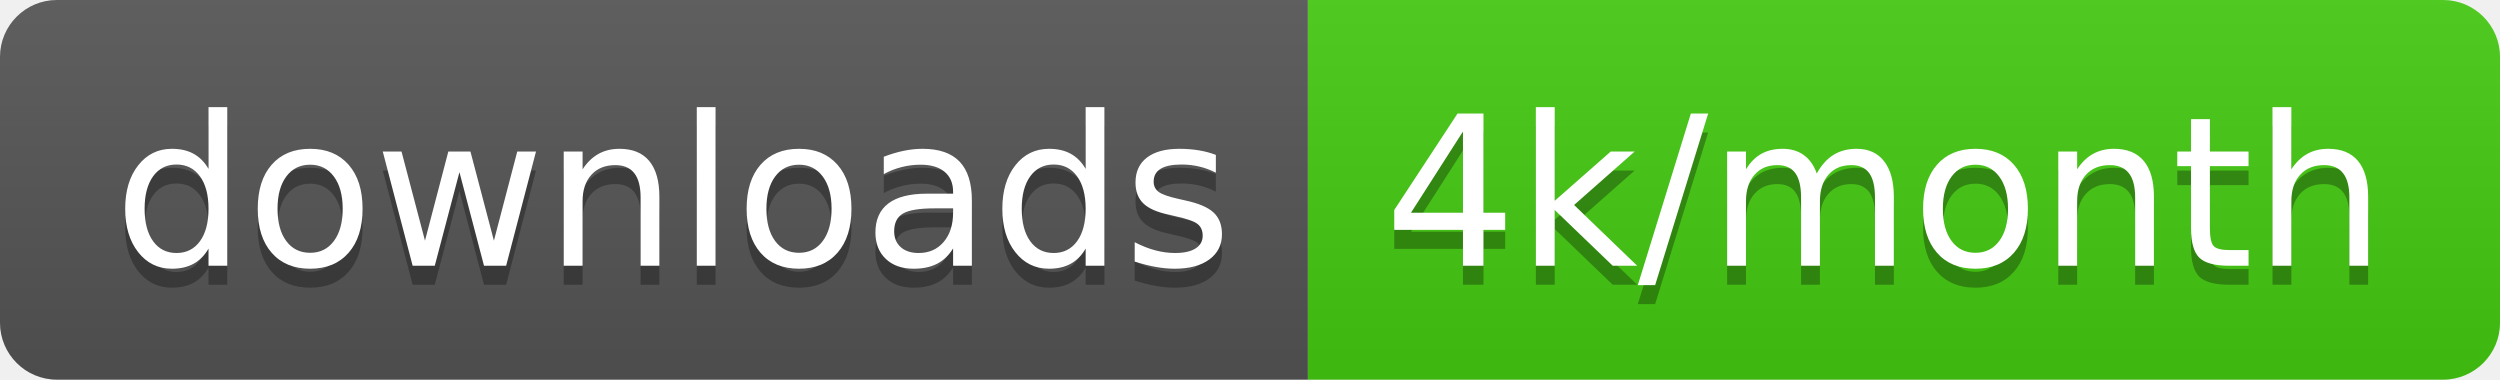
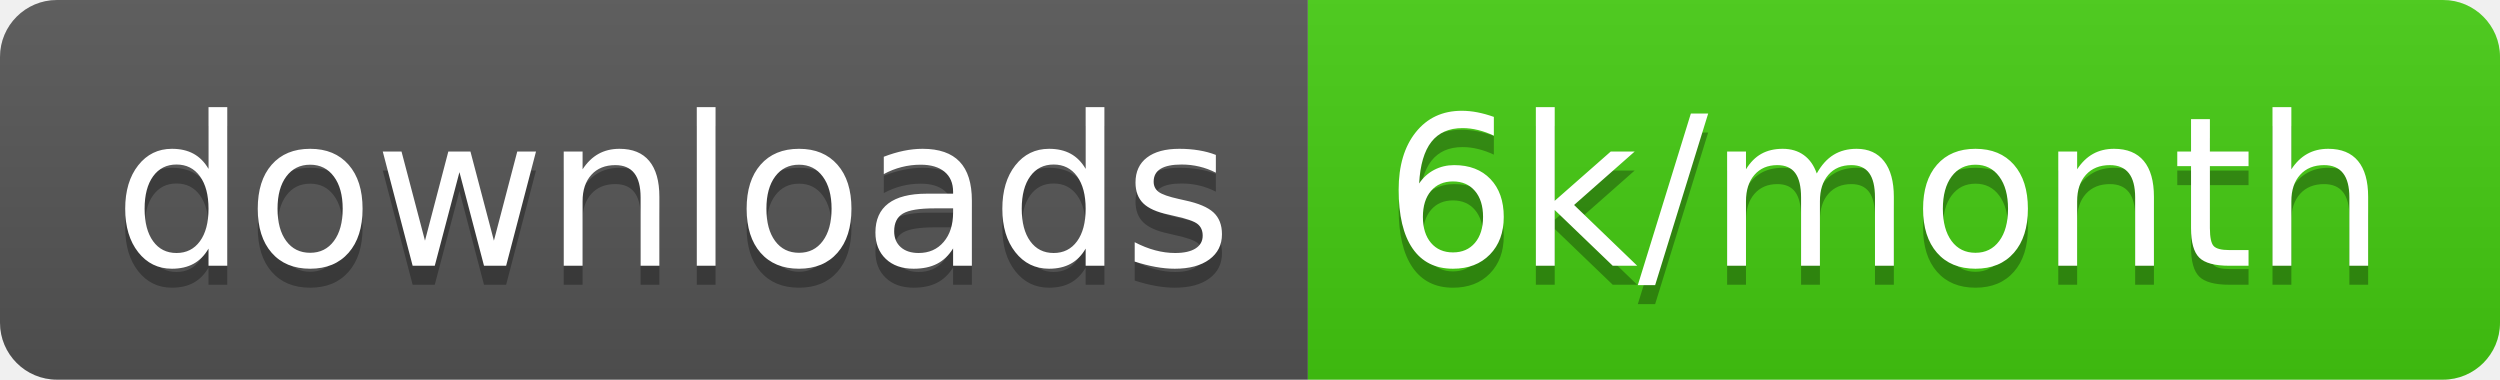
<svg xmlns="http://www.w3.org/2000/svg" width="131.7" height="20">
  <linearGradient id="smooth" x2="0" y2="100%">
    <stop offset="0" stop-color="#bbb" stop-opacity=".1" />
    <stop offset="1" stop-opacity=".1" />
  </linearGradient>
  <clipPath id="round">
    <rect width="131.7" height="20" rx="3" fill="#fff" />
  </clipPath>
  <g clip-path="url(#round)">
    <rect width="68.9" height="20" fill="#555" />
    <rect x="68.9" width="62.8" height="20" fill="#4c1" />
    <rect width="131.7" height="20" fill="url(#smooth)" />
  </g>
  <g fill="#fff" text-anchor="middle" font-family="DejaVu Sans,Verdana,Geneva,sans-serif" font-size="110">
    <text x="354.5" y="150" fill="#010101" fill-opacity=".3" transform="scale(0.1)" textLength="589.0" lengthAdjust="spacing">downloads</text>
    <text x="354.5" y="140" transform="scale(0.1)" textLength="589.0" lengthAdjust="spacing">downloads</text>
-     <text x="993" y="150" fill="#010101" fill-opacity=".3" transform="scale(0.1)" textLength="528.0" lengthAdjust="spacing">4k/month</text>
-     <text x="993" y="140" transform="scale(0.1)" textLength="528.0" lengthAdjust="spacing">4k/month</text>
+     <text x="993" y="150" fill="#010101" fill-opacity=".3" transform="scale(0.1)" textLength="528.0" lengthAdjust="spacing">6k/month</text>
+     <text x="993" y="140" transform="scale(0.1)" textLength="528.0" lengthAdjust="spacing">6k/month</text>
  </g>
</svg>
